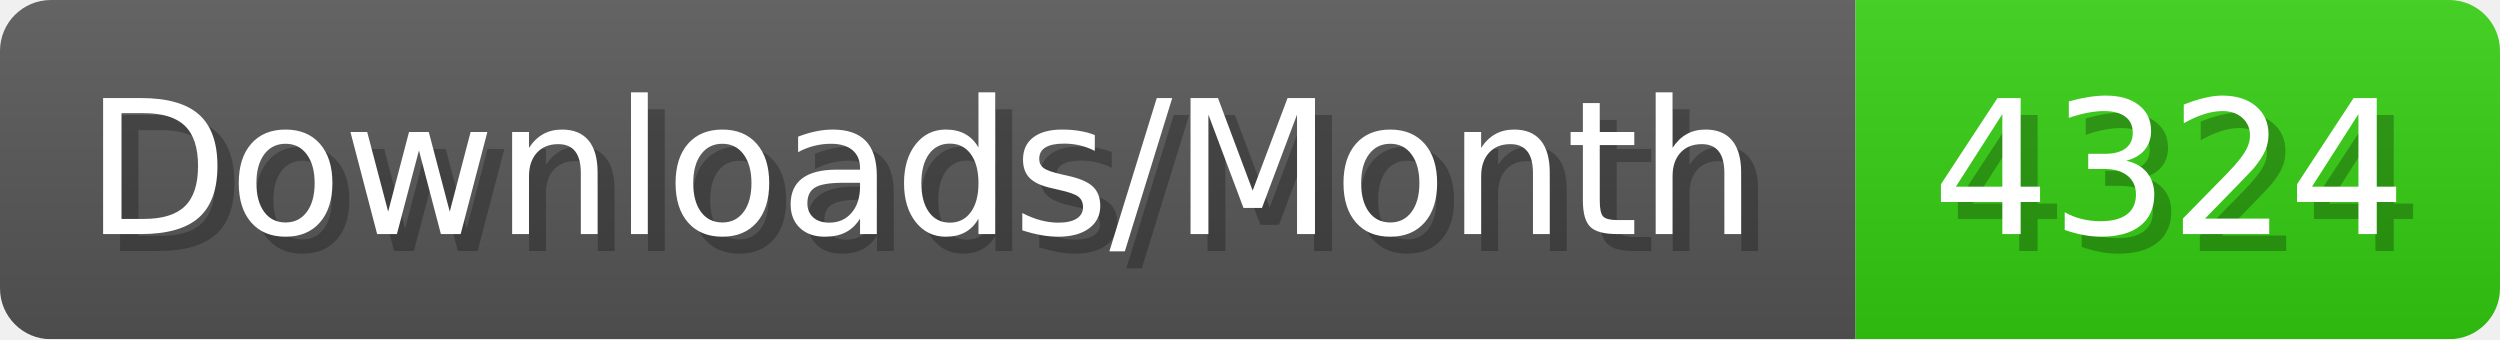
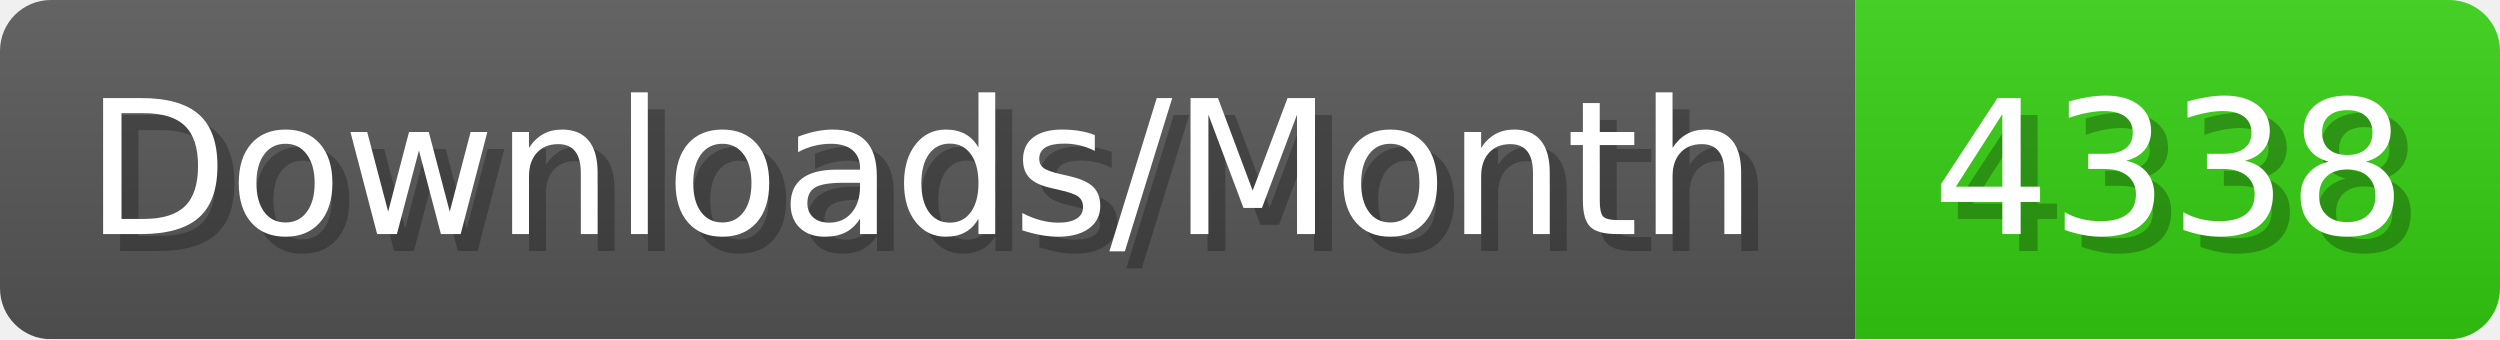
- <svg xmlns="http://www.w3.org/2000/svg" width="147.4" height="20" viewBox="0 0 1474 200" role="img" aria-label="Downloads/Month: 4324">
+ <svg xmlns="http://www.w3.org/2000/svg" width="147.4" height="20" viewBox="0 0 1474 200" role="img" aria-label="Downloads/Month: 4338">
  <linearGradient id="YlXUI" x2="0" y2="100%">
    <stop offset="0" stop-opacity=".1" stop-color="#EEE" />
    <stop offset="1" stop-opacity=".1" />
  </linearGradient>
  <mask id="JHhop">
    <rect width="1474" height="200" rx="30" fill="#FFF" />
  </mask>
  <g mask="url(#JHhop)">
    <rect width="1094" height="200" fill="#555" />
    <rect width="380" height="200" fill="#3C1" x="1094" />
    <rect width="1474" height="200" fill="url(#YlXUI)" />
  </g>
  <g aria-hidden="true" fill="#fff" text-anchor="start" font-family="Verdana,DejaVu Sans,sans-serif" font-size="110">
    <text x="60" y="148" textLength="994" fill="#000" opacity="0.25">Downloads/Month</text>
    <text x="50" y="138" textLength="994">Downloads/Month</text>
-     <text x="1149" y="148" textLength="280" fill="#000" opacity="0.25">4324</text>
-     <text x="1139" y="138" textLength="280">4324</text>
+     <text x="1149" y="148" textLength="280" fill="#000" opacity="0.25">4338</text>
+     <text x="1139" y="138" textLength="280">4338</text>
  </g>
</svg>
